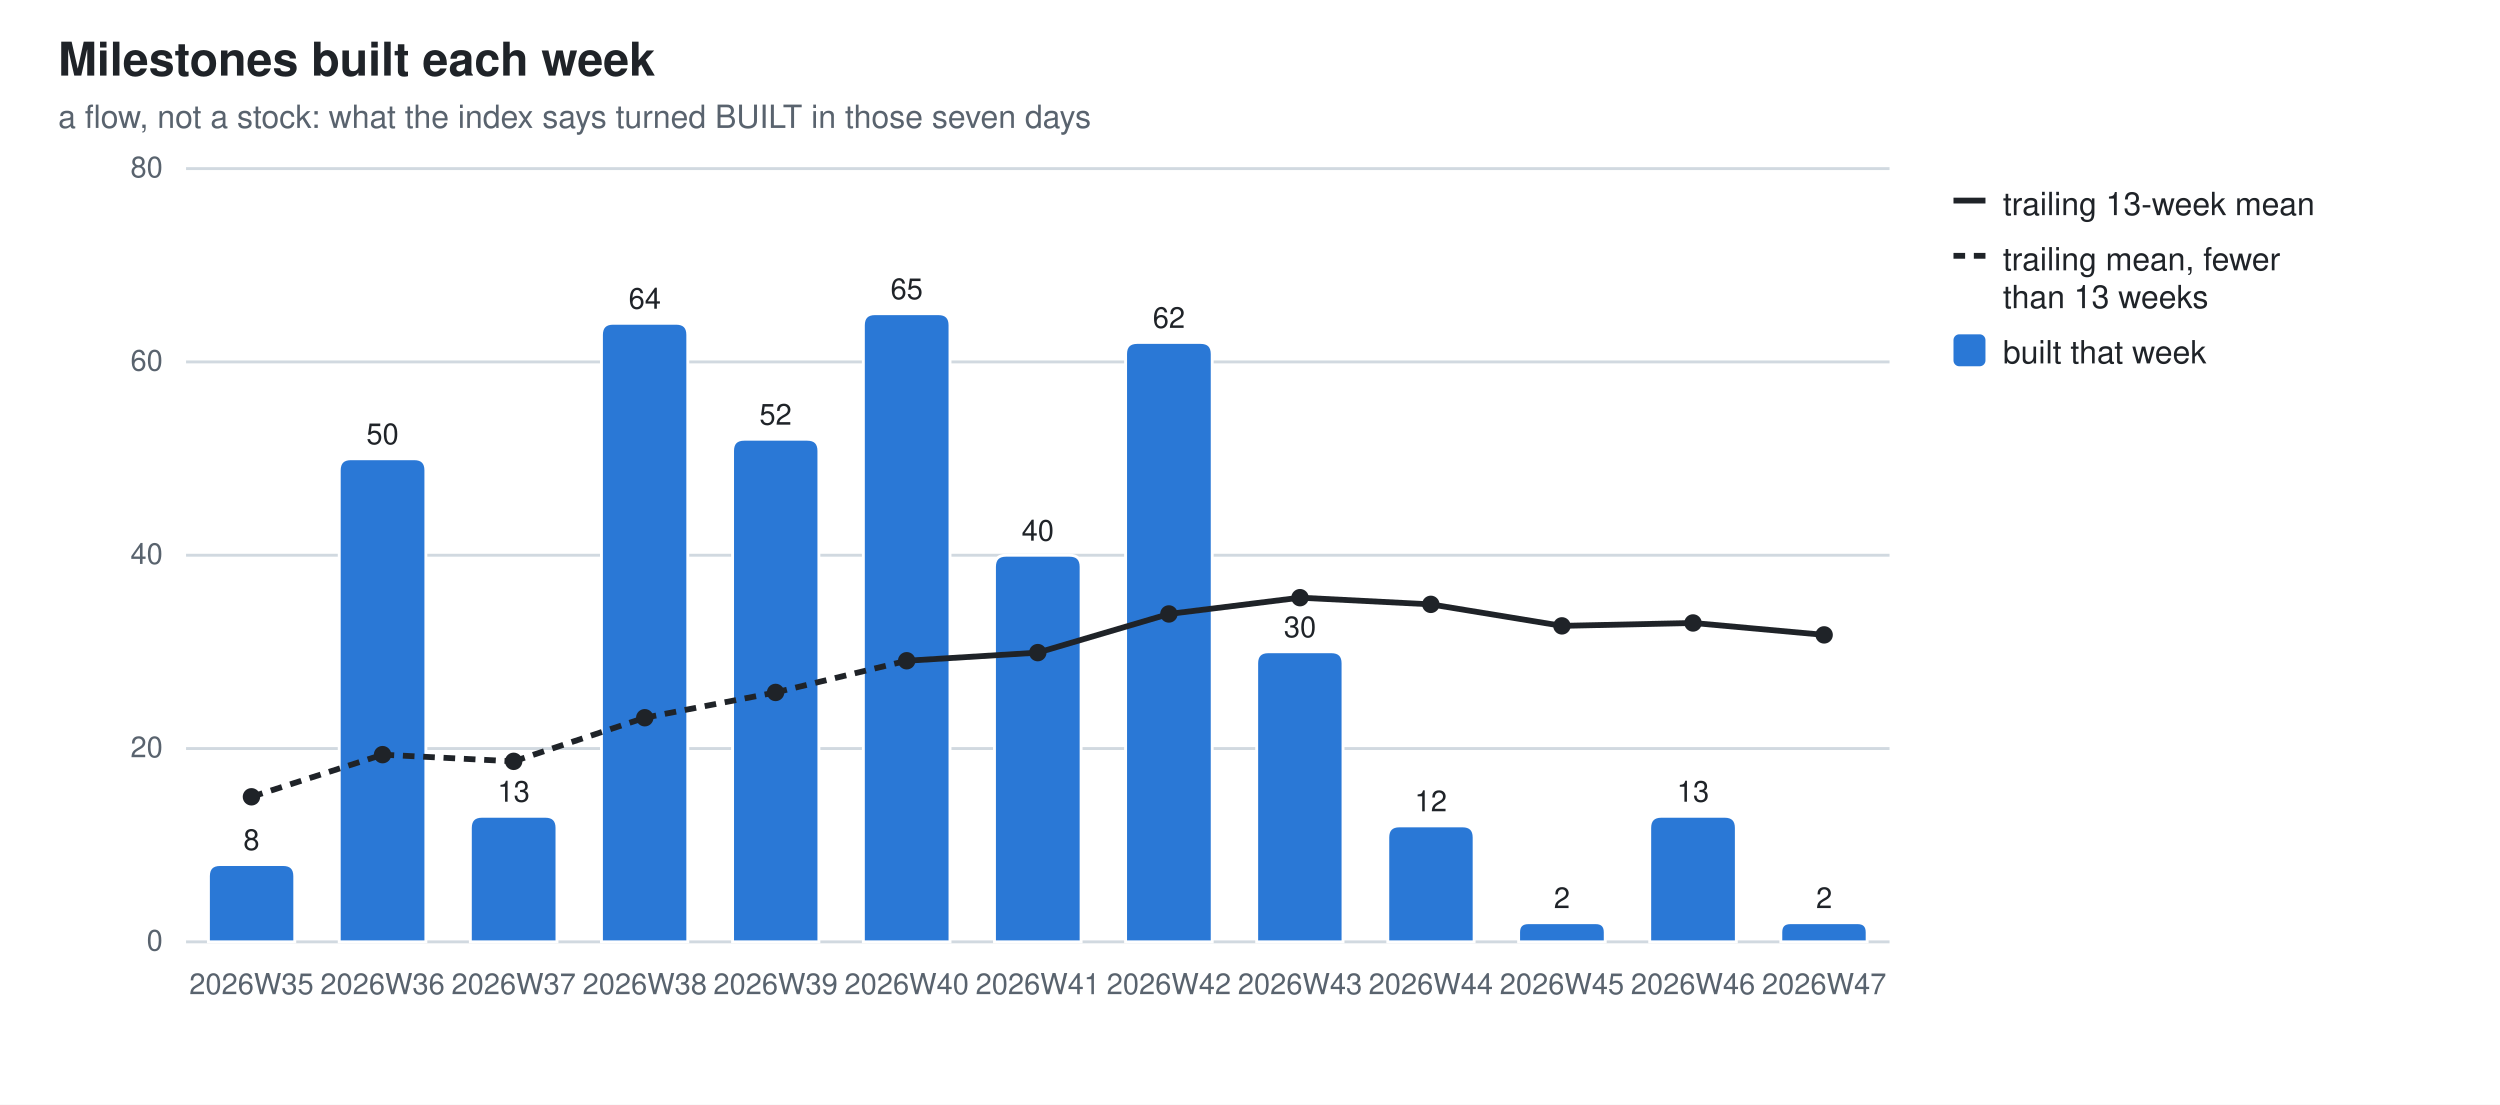
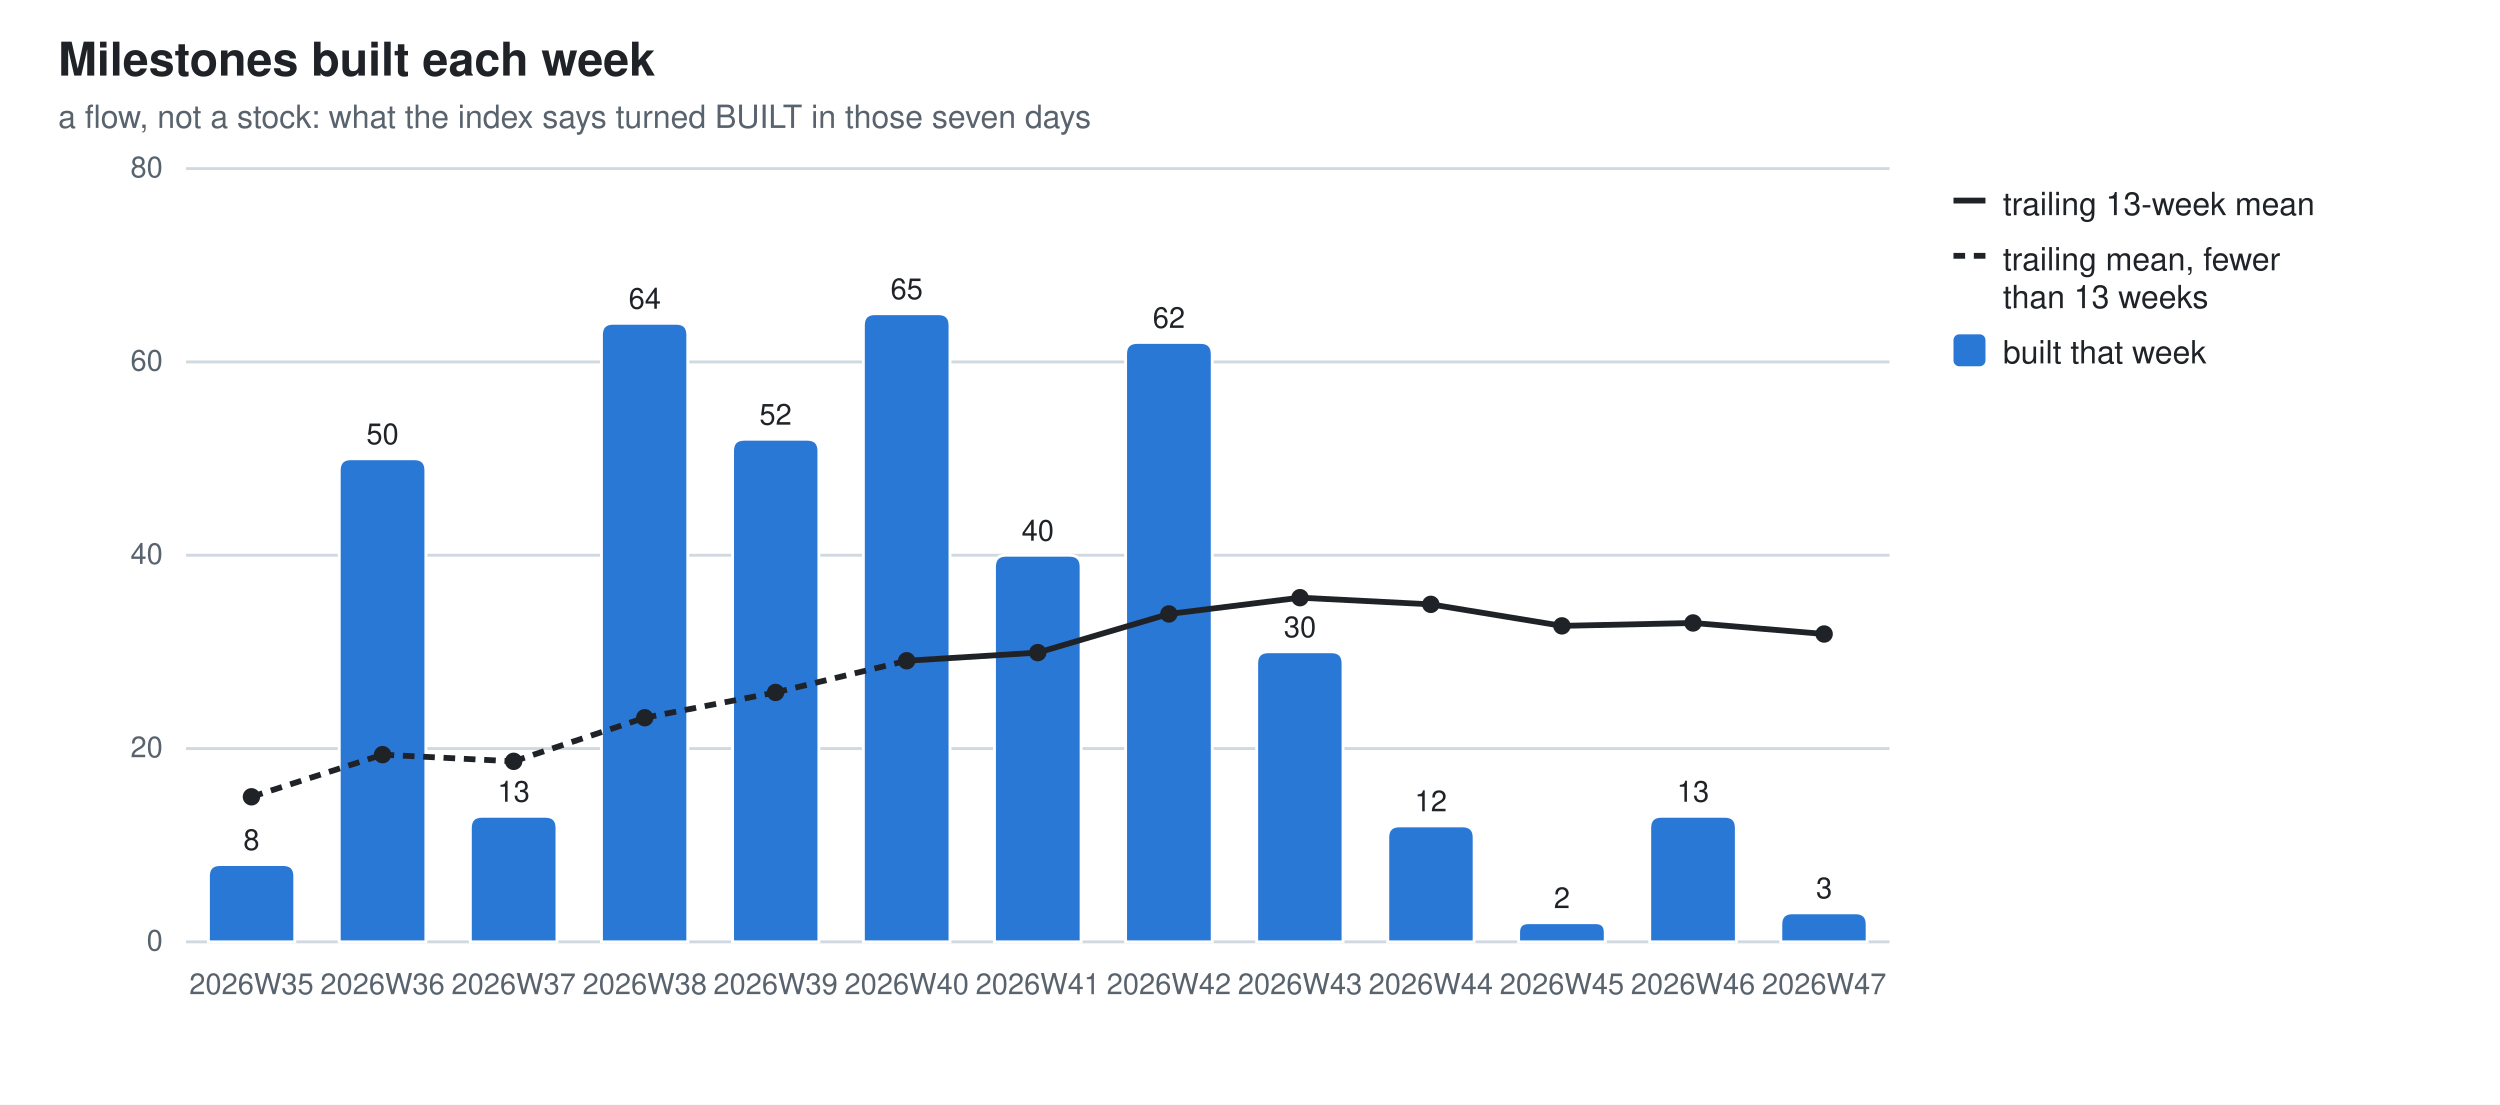
<svg xmlns="http://www.w3.org/2000/svg" width="860" height="380" viewBox="0 0 860 380" role="img" aria-label="Milestones built each week">
  <style>
  .bg{fill:#ffffff} .fg{fill:#1f2328} .mut{fill:#59636e} .grid{stroke:#d1d9e0}
  .seg{stroke:#ffffff;stroke-width:1} .tr{stroke:#1f2328;fill:none} .trd{fill:#1f2328}
  .val{paint-order:stroke;stroke:#ffffff;stroke-width:3px;stroke-linejoin:round}
  .s0{fill:#2a78d6}
  @media (prefers-color-scheme: dark){
    .bg{fill:#0d1117} .fg{fill:#e6edf3} .mut{fill:#9198a1} .grid{stroke:#30363d}
    .seg{stroke:#0d1117} .val{stroke:#0d1117} .tr{stroke:#e6edf3} .trd{fill:#e6edf3} .s0{fill:#3987e5}}
  text{font-family:-apple-system,BlinkMacSystemFont,"Segoe UI",Helvetica,Arial,sans-serif}
</style>
  <rect class="bg" width="860" height="380" />
  <text class="fg" x="20" y="26" font-size="16" font-weight="600">Milestones built each week</text>
  <text class="mut" x="20" y="44" font-size="11">a flow, not a stock: what the index says turned BUILT in those seven days</text>
  <line class="grid" x1="64" y1="324.0" x2="650.0" y2="324.0" stroke-width="1" />
  <text class="mut" x="56" y="327.0" font-size="10" text-anchor="end">0</text>
  <line class="grid" x1="64" y1="257.5" x2="650.0" y2="257.5" stroke-width="1" />
  <text class="mut" x="56" y="260.5" font-size="10" text-anchor="end">20</text>
  <line class="grid" x1="64" y1="191.0" x2="650.0" y2="191.0" stroke-width="1" />
  <text class="mut" x="56" y="194.0" font-size="10" text-anchor="end">40</text>
  <line class="grid" x1="64" y1="124.5" x2="650.0" y2="124.5" stroke-width="1" />
  <text class="mut" x="56" y="127.5" font-size="10" text-anchor="end">60</text>
  <line class="grid" x1="64" y1="58.0" x2="650.0" y2="58.0" stroke-width="1" />
  <text class="mut" x="56" y="61.0" font-size="10" text-anchor="end">80</text>
  <path class="seg s0" d="M71.7,324.0 V301.4 Q71.7,297.4 75.7,297.4 H97.4 Q101.4,297.4 101.4,301.4 V324.0 Z" />
  <text class="mut" x="86.5" y="342" font-size="10" text-anchor="middle">2026W35</text>
  <text class="fg val" x="86.5" y="292.4" font-size="10" text-anchor="middle">8</text>
  <path class="seg s0" d="M116.7,324.0 V161.8 Q116.7,157.8 120.7,157.8 H142.5 Q146.5,157.8 146.5,161.8 V324.0 Z" />
  <text class="mut" x="131.6" y="342" font-size="10" text-anchor="middle">2026W36</text>
  <text class="fg val" x="131.6" y="152.8" font-size="10" text-anchor="middle">50</text>
  <path class="seg s0" d="M161.8,324.0 V284.8 Q161.8,280.8 165.8,280.8 H187.6 Q191.6,280.8 191.6,284.8 V324.0 Z" />
  <text class="mut" x="176.7" y="342" font-size="10" text-anchor="middle">2026W37</text>
  <text class="fg val" x="176.7" y="275.8" font-size="10" text-anchor="middle">13</text>
  <path class="seg s0" d="M206.9,324.0 V115.2 Q206.9,111.2 210.9,111.2 H232.6 Q236.6,111.2 236.6,115.2 V324.0 Z" />
  <text class="mut" x="221.8" y="342" font-size="10" text-anchor="middle">2026W38</text>
  <text class="fg val" x="221.8" y="106.2" font-size="10" text-anchor="middle">64</text>
  <path class="seg s0" d="M252.0,324.0 V155.1 Q252.0,151.1 256.0,151.1 H277.7 Q281.7,151.1 281.7,155.1 V324.0 Z" />
  <text class="mut" x="266.8" y="342" font-size="10" text-anchor="middle">2026W39</text>
  <text class="fg val" x="266.8" y="146.1" font-size="10" text-anchor="middle">52</text>
  <path class="seg s0" d="M297.0,324.0 V111.9 Q297.0,107.9 301.0,107.9 H322.8 Q326.8,107.9 326.8,111.9 V324.0 Z" />
  <text class="mut" x="311.9" y="342" font-size="10" text-anchor="middle">2026W40</text>
  <text class="fg val" x="311.9" y="102.9" font-size="10" text-anchor="middle">65</text>
  <path class="seg s0" d="M342.1,324.0 V195.0 Q342.1,191.0 346.1,191.0 H367.9 Q371.9,191.0 371.9,195.0 V324.0 Z" />
  <text class="mut" x="357.0" y="342" font-size="10" text-anchor="middle">2026W41</text>
  <text class="fg val" x="357.0" y="186.0" font-size="10" text-anchor="middle">40</text>
  <path class="seg s0" d="M387.2,324.0 V121.8 Q387.2,117.8 391.2,117.8 H413.0 Q417.0,117.8 417.0,121.8 V324.0 Z" />
  <text class="mut" x="402.1" y="342" font-size="10" text-anchor="middle">2026W42</text>
  <text class="fg val" x="402.1" y="112.8" font-size="10" text-anchor="middle">62</text>
  <path class="seg s0" d="M432.3,324.0 V228.2 Q432.3,224.2 436.3,224.2 H458.0 Q462.0,224.2 462.0,228.2 V324.0 Z" />
  <text class="mut" x="447.2" y="342" font-size="10" text-anchor="middle">2026W43</text>
  <text class="fg val" x="447.2" y="219.2" font-size="10" text-anchor="middle">30</text>
  <path class="seg s0" d="M477.4,324.0 V288.1 Q477.4,284.1 481.4,284.1 H503.1 Q507.1,284.1 507.1,288.1 V324.0 Z" />
  <text class="mut" x="492.2" y="342" font-size="10" text-anchor="middle">2026W44</text>
  <text class="fg val" x="492.2" y="279.1" font-size="10" text-anchor="middle">12</text>
  <path class="seg s0" d="M522.4,324.0 V320.7 Q522.4,317.4 525.8,317.4 H548.9 Q552.2,317.4 552.2,320.7 V324.0 Z" />
  <text class="mut" x="537.3" y="342" font-size="10" text-anchor="middle">2026W45</text>
  <text class="fg val" x="537.3" y="312.4" font-size="10" text-anchor="middle">2</text>
  <path class="seg s0" d="M567.5,324.0 V284.8 Q567.5,280.8 571.5,280.8 H593.3 Q597.3,280.8 597.3,284.8 V324.0 Z" />
  <text class="mut" x="582.4" y="342" font-size="10" text-anchor="middle">2026W46</text>
  <text class="fg val" x="582.4" y="275.8" font-size="10" text-anchor="middle">13</text>
-   <path class="seg s0" d="M612.6,324.0 V320.7 Q612.6,317.4 615.9,317.4 H639.0 Q642.3,317.4 642.3,320.7 V324.0 Z" />
+   <path class="seg s0" d="M612.6,324.0 V318.0 Q612.6,314.0 616.6,314.0 H638.3 Q642.3,314.0 642.3,318.0 V324.0 Z" />
  <text class="mut" x="627.5" y="342" font-size="10" text-anchor="middle">2026W47</text>
-   <text class="fg val" x="627.5" y="312.4" font-size="10" text-anchor="middle">2</text>
+   <text class="fg val" x="627.5" y="309.0" font-size="10" text-anchor="middle">3</text>
  <line class="tr" x1="86.5" y1="274.1" x2="131.6" y2="259.6" stroke-width="2" stroke-dasharray="4 3" />
  <line class="tr" x1="131.6" y1="259.6" x2="176.7" y2="261.9" stroke-width="2" stroke-dasharray="4 3" />
  <line class="tr" x1="176.7" y1="261.9" x2="221.8" y2="246.9" stroke-width="2" stroke-dasharray="4 3" />
  <line class="tr" x1="221.8" y1="246.9" x2="266.8" y2="238.2" stroke-width="2" stroke-dasharray="4 3" />
  <line class="tr" x1="266.8" y1="238.2" x2="311.9" y2="227.3" stroke-width="2" stroke-dasharray="4 3" />
  <line class="tr" x1="311.9" y1="227.3" x2="357.0" y2="224.5" stroke-width="2" />
  <line class="tr" x1="357.0" y1="224.5" x2="402.1" y2="211.2" stroke-width="2" />
  <line class="tr" x1="402.1" y1="211.2" x2="447.2" y2="205.6" stroke-width="2" />
  <line class="tr" x1="447.2" y1="205.6" x2="492.2" y2="207.9" stroke-width="2" />
  <line class="tr" x1="492.2" y1="207.9" x2="537.3" y2="215.3" stroke-width="2" />
  <line class="tr" x1="537.3" y1="215.3" x2="582.4" y2="214.3" stroke-width="2" />
-   <line class="tr" x1="582.4" y1="214.3" x2="627.5" y2="218.4" stroke-width="2" />
+   <line class="tr" x1="582.4" y1="214.3" x2="627.5" y2="218.1" stroke-width="2" />
  <circle class="trd" cx="86.5" cy="274.1" r="3" />
  <circle class="trd" cx="131.6" cy="259.6" r="3" />
  <circle class="trd" cx="176.7" cy="261.9" r="3" />
  <circle class="trd" cx="221.8" cy="246.9" r="3" />
  <circle class="trd" cx="266.8" cy="238.2" r="3" />
  <circle class="trd" cx="311.9" cy="227.3" r="3" />
  <circle class="trd" cx="357.0" cy="224.5" r="3" />
  <circle class="trd" cx="402.1" cy="211.2" r="3" />
  <circle class="trd" cx="447.2" cy="205.6" r="3" />
  <circle class="trd" cx="492.2" cy="207.9" r="3" />
  <circle class="trd" cx="537.3" cy="215.3" r="3" />
  <circle class="trd" cx="582.4" cy="214.3" r="3" />
-   <circle class="trd" cx="627.5" cy="218.4" r="3" />
+   <circle class="trd" cx="627.5" cy="218.1" r="3" />
  <line class="tr" x1="672" y1="69" x2="683" y2="69" stroke-width="2" />
  <text class="fg" y="74" font-size="11">
    <tspan x="689" dy="0">trailing 13-week mean</tspan>
  </text>
  <line class="tr" x1="672" y1="88" x2="683" y2="88" stroke-width="2" stroke-dasharray="4 3" />
  <text class="fg" y="93" font-size="11">
    <tspan x="689" dy="0">trailing mean, fewer</tspan>
    <tspan x="689" dy="13">than 13 weeks</tspan>
  </text>
  <rect class="s0" x="672" y="115" width="11" height="11" rx="2" />
  <text class="fg" y="125" font-size="11">
    <tspan x="689" dy="0">built that week</tspan>
  </text>
</svg>
